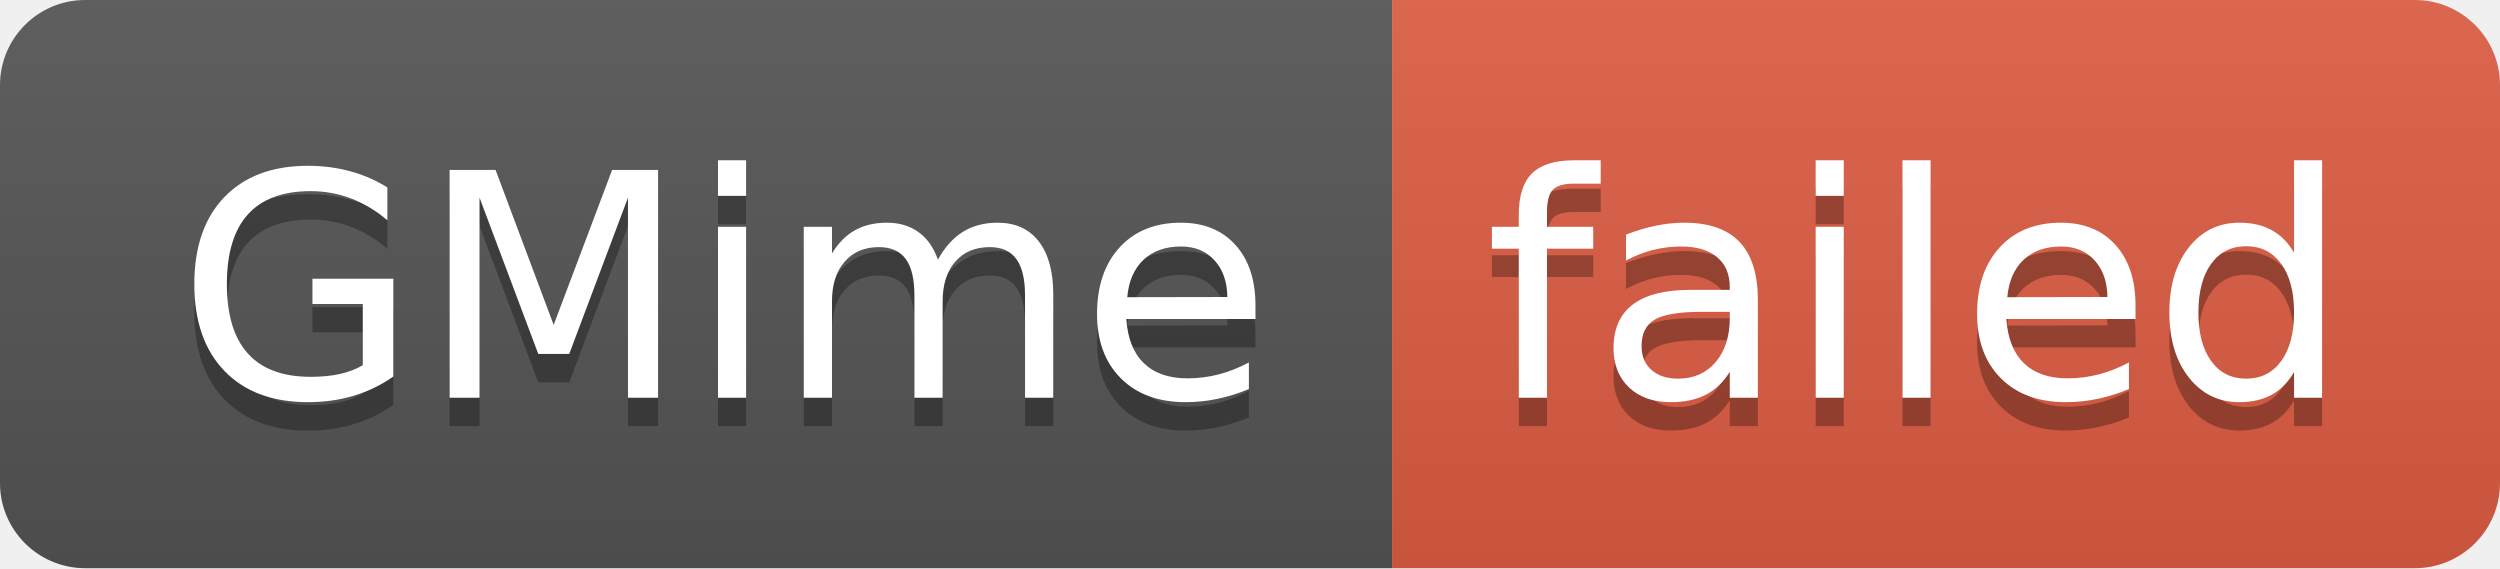
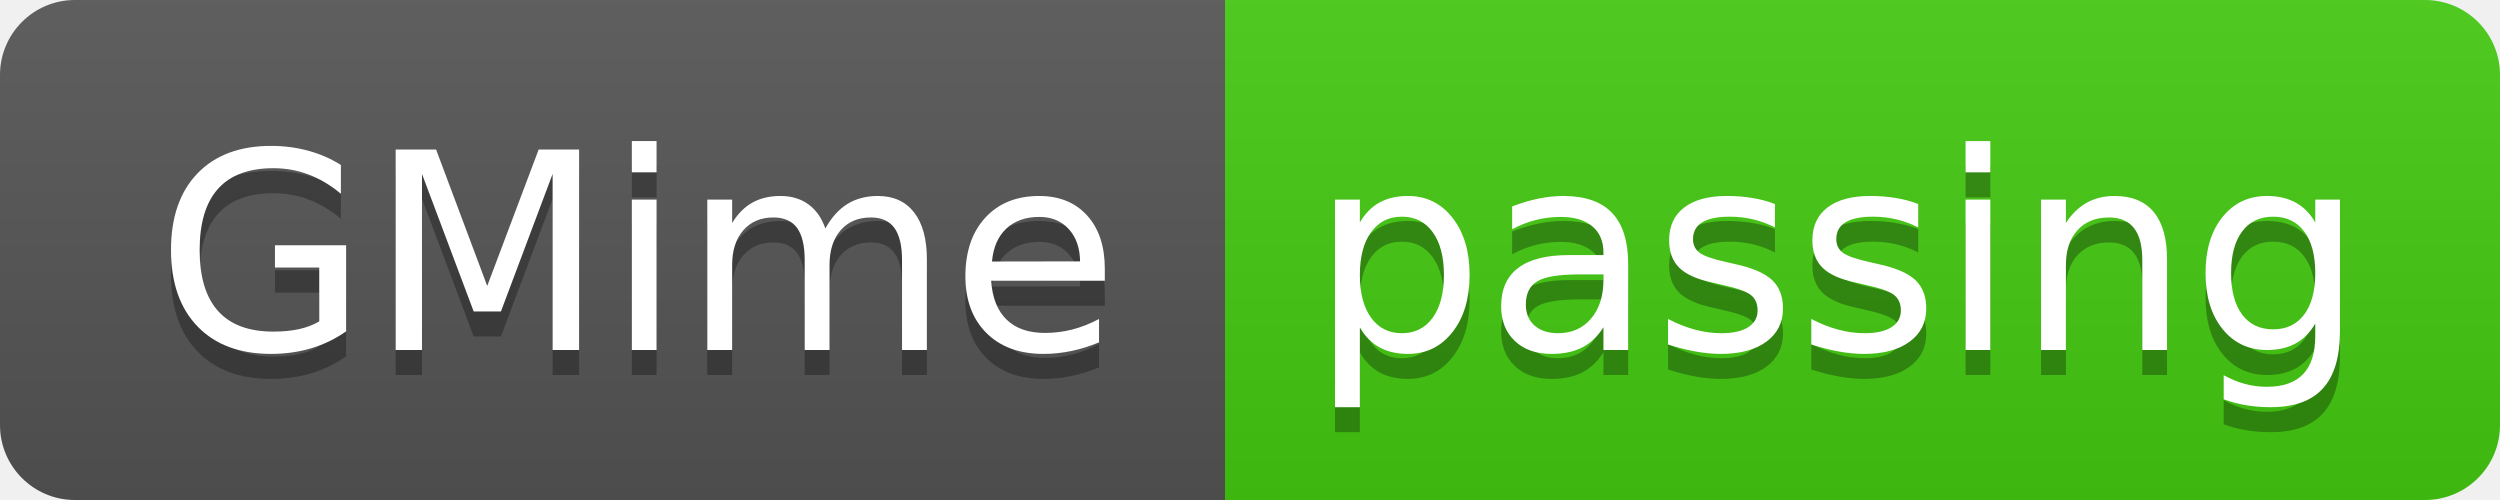
- <svg xmlns="http://www.w3.org/2000/svg" width="88" height="20" role="img" aria-label="GMime: failed">
+ <svg xmlns="http://www.w3.org/2000/svg" width="100" height="20" role="img" aria-label="GMime: passing">
  <linearGradient id="s" x2="0" y2="100%">
    <stop offset="0" stop-color="#bbb" stop-opacity=".1" />
    <stop offset="1" stop-opacity=".1" />
  </linearGradient>
  <clipPath id="r">
-     <rect width="88" height="20" rx="3" fill="#fff" />
+     <rect width="100" height="20" rx="3" fill="#fff" />
  </clipPath>
  <g clip-path="url(#r)">
    <rect width="49" height="20" fill="#555" />
-     <rect x="49" width="39" height="20" fill="#e05d44" />
-     <rect width="88" height="20" fill="url(#s)" />
+     <rect x="49" width="51" height="20" fill="#4c1" />
+     <rect width="100" height="20" fill="url(#s)" />
  </g>
  <g fill="#fff" text-anchor="middle" font-family="Verdana,Geneva,DejaVu Sans,sans-serif" text-rendering="geometricPrecision" font-size="110">
    <text aria-hidden="true" x="255" y="150" fill="#010101" fill-opacity=".3" transform="scale(.1)" textLength="390">GMime</text>
    <text x="255" y="140" transform="scale(.1)" fill="#fff" textLength="390">GMime</text>
-     <text aria-hidden="true" x="675" y="150" fill="#010101" fill-opacity=".3" transform="scale(.1)" textLength="290">failed</text>
-     <text x="675" y="140" transform="scale(.1)" fill="#fff" textLength="290">failed</text>
+     <text aria-hidden="true" x="735" y="150" fill="#010101" fill-opacity=".3" transform="scale(.1)" textLength="410">passing</text>
+     <text x="735" y="140" transform="scale(.1)" fill="#fff" textLength="410">passing</text>
  </g>
</svg>
